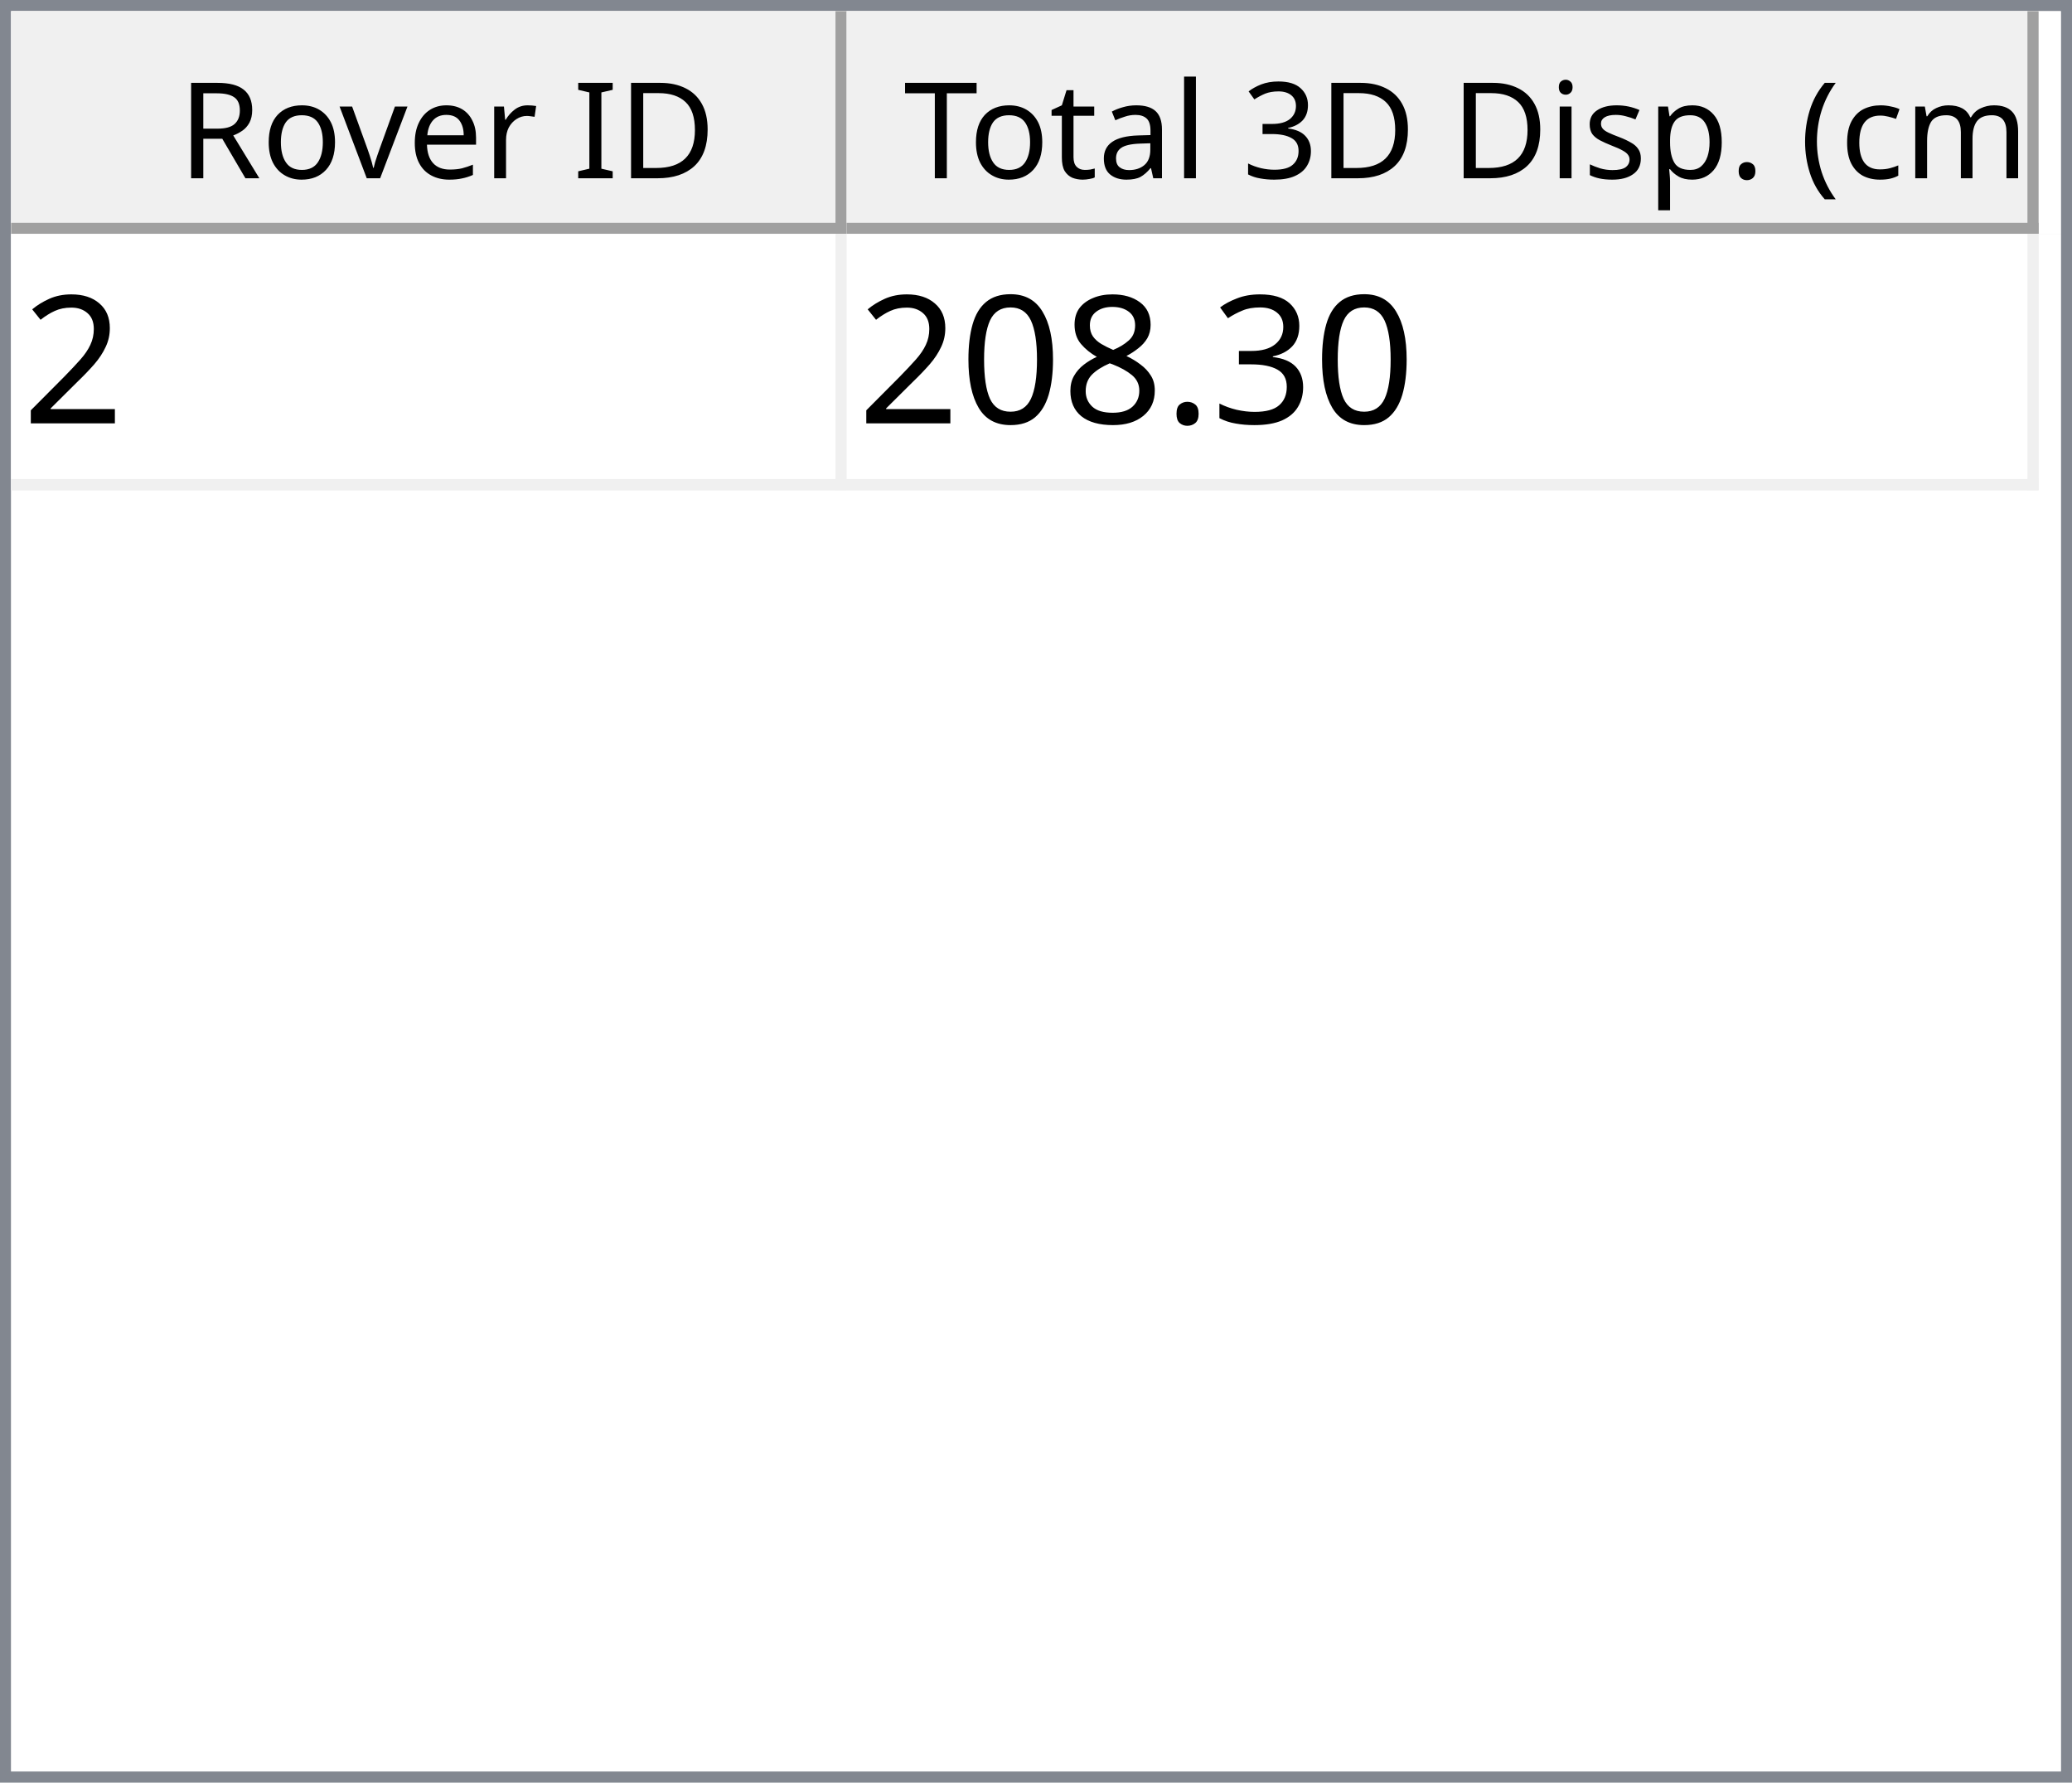
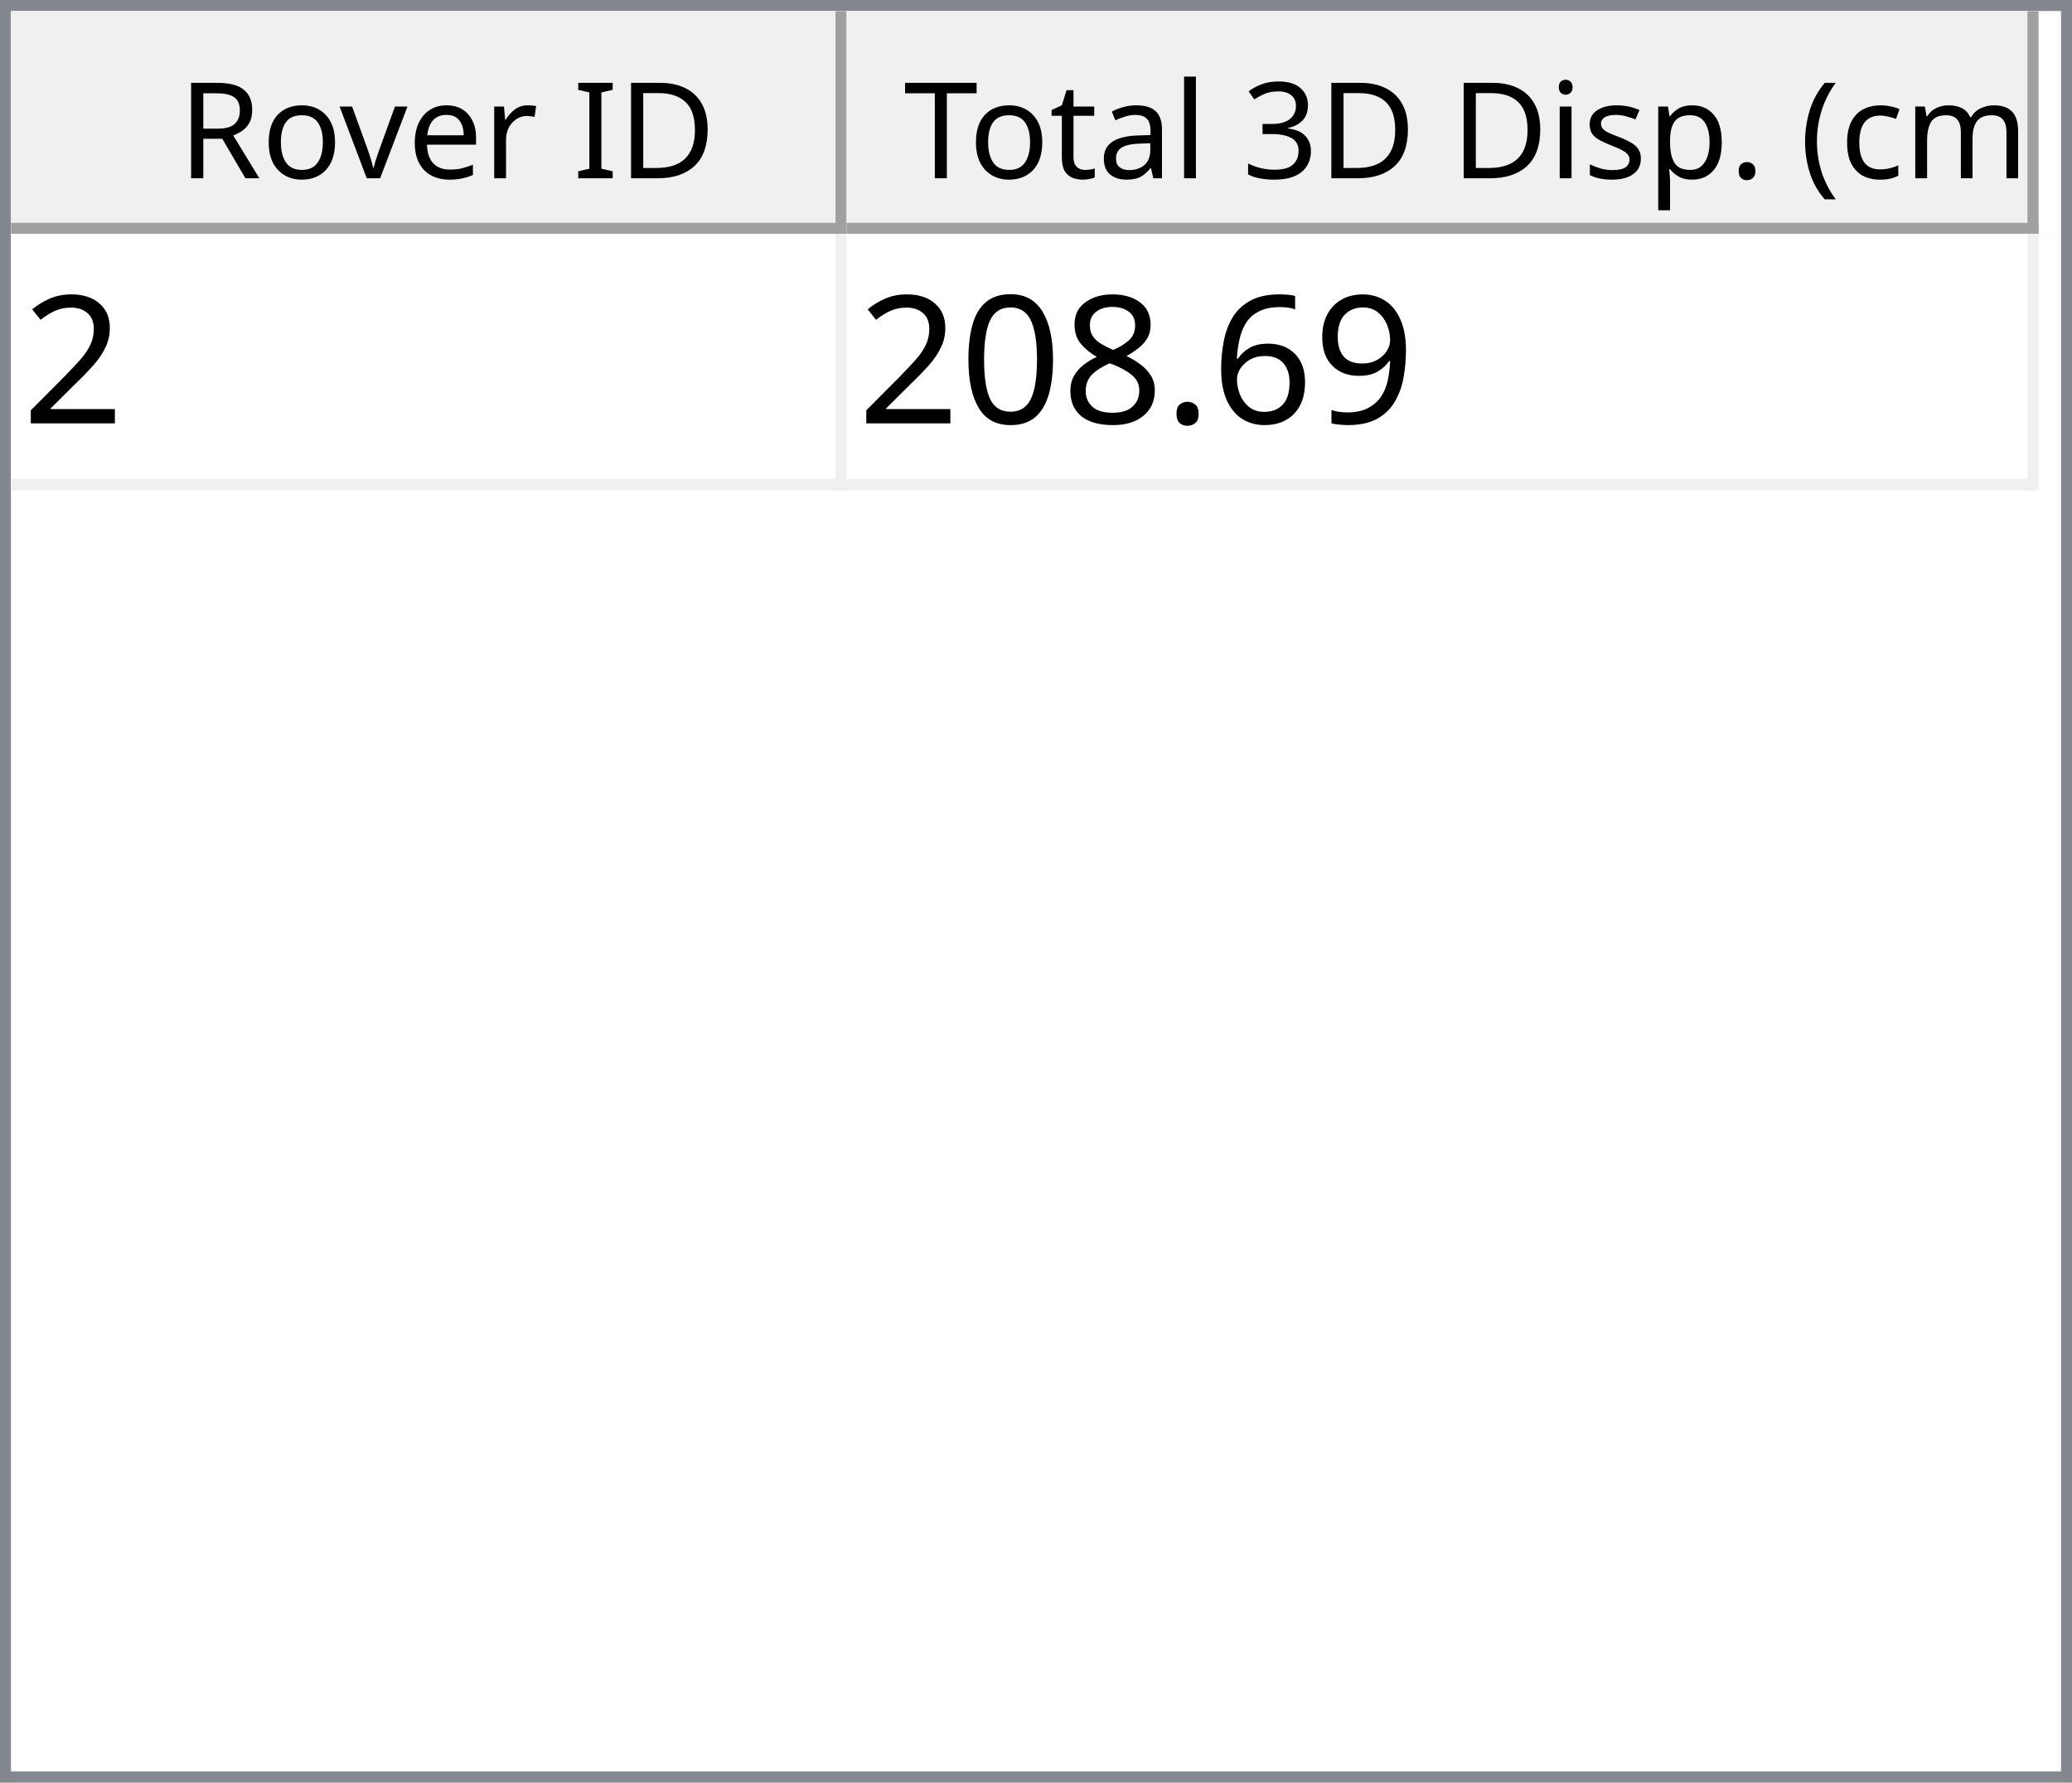
<svg xmlns="http://www.w3.org/2000/svg" style="fill-opacity:1; color-rendering:auto; color-interpolation:auto; text-rendering:auto; stroke:black; stroke-linecap:square; stroke-miterlimit:10; shape-rendering:auto; stroke-opacity:1; fill:black; stroke-dasharray:none; font-weight:normal; stroke-width:1; font-family:'Dialog'; font-style:normal; stroke-linejoin:miter; font-size:12px; stroke-dashoffset:0; image-rendering:auto;" width="186" height="160">
  <defs id="genericDefs" />
  <g>
    <defs id="defs1">
      <clipPath clipPathUnits="userSpaceOnUse" id="clipPath1">
        <path d="M0 0 L186 0 L186 160 L0 160 L0 0 Z" />
      </clipPath>
      <clipPath clipPathUnits="userSpaceOnUse" id="clipPath2">
        <path d="M0 0 L0 160 L186 160 L186 0 Z" />
      </clipPath>
      <clipPath clipPathUnits="userSpaceOnUse" id="clipPath3">
        <path d="M0 0 L0 20 L184 20 L184 0 Z" />
      </clipPath>
      <clipPath clipPathUnits="userSpaceOnUse" id="clipPath4">
        <path d="M0 0 L0 20 L75 20 L75 0 Z" />
      </clipPath>
      <clipPath clipPathUnits="userSpaceOnUse" id="clipPath5">
        <path d="M1 1 L1 19 L74 19 L74 1 Z" />
      </clipPath>
      <clipPath clipPathUnits="userSpaceOnUse" id="clipPath6">
        <path d="M0 0 L0 18 L73 18 L73 0 Z" />
      </clipPath>
      <clipPath clipPathUnits="userSpaceOnUse" id="clipPath7">
        <path d="M-0.5 -0.5 L-0.5 19.5 L74.5 19.5 L74.5 -0.5 Z" />
      </clipPath>
      <clipPath clipPathUnits="userSpaceOnUse" id="clipPath8">
        <path d="M0 0 L0 20 L107 20 L107 0 Z" />
      </clipPath>
      <clipPath clipPathUnits="userSpaceOnUse" id="clipPath9">
        <path d="M1 1 L1 19 L106 19 L106 1 Z" />
      </clipPath>
      <clipPath clipPathUnits="userSpaceOnUse" id="clipPath10">
        <path d="M0 0 L0 18 L105 18 L105 0 Z" />
      </clipPath>
      <clipPath clipPathUnits="userSpaceOnUse" id="clipPath11">
        <path d="M-0.5 -0.5 L-0.5 19.5 L106.5 19.5 L106.5 -0.5 Z" />
      </clipPath>
      <clipPath clipPathUnits="userSpaceOnUse" id="clipPath12">
        <path d="M0 0 L0 138 L184 138 L184 0 Z" />
      </clipPath>
      <clipPath clipPathUnits="userSpaceOnUse" id="clipPath13">
        <path d="M0 0 L0 23 L182 23 L182 0 Z" />
      </clipPath>
      <clipPath clipPathUnits="userSpaceOnUse" id="clipPath14">
        <path d="M-0.5 -0.5 L-0.5 22.5 L181.5 22.5 L181.5 -0.5 Z" />
      </clipPath>
      <clipPath clipPathUnits="userSpaceOnUse" id="clipPath15">
        <path d="M0 0 L0 22 L74 22 L74 0 Z" />
      </clipPath>
      <clipPath clipPathUnits="userSpaceOnUse" id="clipPath16">
        <path d="M0 0 L0 22 L106 22 L106 0 Z" />
      </clipPath>
      <font horiz-adv-x="64.551" id="font1">
        <font-face ascent="107.91" descent="25.098" units-per-em="100" style="font-style:normal; font-family:Segoe UI; font-weight:normal;" />
        <missing-glyph horiz-adv-x="64.551" d="M8.109 0 L8.109 68.266 L56.453 68.266 L56.453 0 L8.109 0 ZM15.328 7.234 L49.219 7.234 L49.219 61.031 L15.328 61.031 L15.328 7.234 Z" />
        <glyph unicode="D" horiz-adv-x="70.117" d="M9.188 0 L9.188 70.016 L28.516 70.016 Q65.531 70.016 65.531 35.891 Q65.531 19.672 55.25 9.836 Q44.969 0 27.734 0 L9.188 0 ZM17.391 62.594 L17.391 7.422 L27.828 7.422 Q41.609 7.422 49.273 14.797 Q56.938 22.172 56.938 35.688 Q56.938 62.594 28.328 62.594 L17.391 62.594 Z" />
        <glyph unicode="I" horiz-adv-x="26.611" d="M17.391 0 L9.188 0 L9.188 70.016 L17.391 70.016 L17.391 0 Z" />
        <glyph unicode=" " horiz-adv-x="27.393" d="" />
        <glyph unicode="r" horiz-adv-x="34.766" d="M34.188 41.891 Q32.078 43.5 28.125 43.5 Q23 43.5 19.555 38.672 Q16.109 33.844 16.109 25.484 L16.109 0 L8.109 0 L8.109 50 L16.109 50 L16.109 39.703 L16.312 39.703 Q18.016 44.969 21.531 47.922 Q25.047 50.875 29.391 50.875 Q32.516 50.875 34.188 50.203 L34.188 41.891 Z" />
        <glyph unicode="e" horiz-adv-x="52.295" d="M48.297 23 L12.984 23 Q13.188 14.656 17.484 10.109 Q21.781 5.562 29.297 5.562 Q37.75 5.562 44.828 11.141 L44.828 3.609 Q38.234 -1.172 27.391 -1.172 Q16.797 -1.172 10.742 5.641 Q4.688 12.453 4.688 24.812 Q4.688 36.469 11.305 43.82 Q17.922 51.172 27.734 51.172 Q37.547 51.172 42.922 44.828 Q48.297 38.484 48.297 27.203 L48.297 23 ZM40.094 29.781 Q40.047 36.719 36.75 40.578 Q33.453 44.438 27.594 44.438 Q21.922 44.438 17.969 40.383 Q14.016 36.328 13.094 29.781 L40.094 29.781 Z" />
        <glyph unicode="v" horiz-adv-x="47.9" d="M47.406 50 L27.484 0 L19.625 0 L0.688 50 L9.469 50 L22.172 13.672 Q23.578 9.672 23.922 6.688 L24.125 6.688 Q24.609 10.453 25.688 13.484 L38.969 50 L47.406 50 Z" />
        <glyph unicode="o" horiz-adv-x="58.594" d="M29 -1.172 Q17.922 -1.172 11.305 5.836 Q4.688 12.844 4.688 24.422 Q4.688 37.016 11.57 44.094 Q18.453 51.172 30.172 51.172 Q41.359 51.172 47.633 44.289 Q53.906 37.406 53.906 25.203 Q53.906 13.234 47.141 6.031 Q40.375 -1.172 29 -1.172 ZM29.594 44.438 Q21.875 44.438 17.383 39.188 Q12.891 33.938 12.891 24.703 Q12.891 15.828 17.43 10.695 Q21.969 5.562 29.594 5.562 Q37.359 5.562 41.531 10.594 Q45.703 15.625 45.703 24.906 Q45.703 34.281 41.531 39.359 Q37.359 44.438 29.594 44.438 Z" />
        <glyph unicode="R" horiz-adv-x="59.814" d="M59.375 0 L49.609 0 L37.891 19.625 Q36.281 22.359 34.766 24.289 Q33.25 26.219 31.664 27.438 Q30.078 28.656 28.25 29.219 Q26.422 29.781 24.125 29.781 L17.391 29.781 L17.391 0 L9.188 0 L9.188 70.016 L30.078 70.016 Q34.672 70.016 38.555 68.867 Q42.438 67.719 45.289 65.375 Q48.141 63.031 49.758 59.547 Q51.375 56.062 51.375 51.375 Q51.375 47.703 50.273 44.656 Q49.172 41.609 47.148 39.211 Q45.125 36.812 42.266 35.133 Q39.406 33.453 35.844 32.516 L35.844 32.328 Q37.594 31.547 38.891 30.547 Q40.188 29.547 41.359 28.18 Q42.531 26.812 43.68 25.078 Q44.828 23.344 46.234 21.047 L59.375 0 ZM17.391 62.594 L17.391 37.203 L28.516 37.203 Q31.594 37.203 34.203 38.133 Q36.812 39.062 38.719 40.797 Q40.625 42.531 41.703 45.047 Q42.781 47.562 42.781 50.688 Q42.781 56.297 39.141 59.445 Q35.5 62.594 28.609 62.594 L17.391 62.594 Z" />
        <glyph unicode=")" horiz-adv-x="30.176" d="M8.297 -15.922 L1.172 -15.922 Q16.406 2.344 16.406 26.812 Q16.406 51.469 1.078 70.016 L8.297 70.016 Q23.531 52.156 23.531 26.703 Q23.531 1.375 8.297 -15.922 Z" />
        <glyph unicode="m" horiz-adv-x="86.133" d="M79.109 0 L71.094 0 L71.094 28.719 Q71.094 37.016 68.531 40.727 Q65.969 44.438 59.906 44.438 Q54.781 44.438 51.195 39.75 Q47.609 35.062 47.609 28.516 L47.609 0 L39.594 0 L39.594 29.688 Q39.594 44.438 28.219 44.438 Q22.953 44.438 19.531 40.016 Q16.109 35.594 16.109 28.516 L16.109 0 L8.109 0 L8.109 50 L16.109 50 L16.109 42.094 L16.312 42.094 Q21.625 51.172 31.844 51.172 Q36.969 51.172 40.773 48.312 Q44.578 45.453 46 40.828 Q51.562 51.172 62.594 51.172 Q79.109 51.172 79.109 30.812 L79.109 0 Z" />
        <glyph unicode="c" horiz-adv-x="46.191" d="M42.188 2.297 Q36.422 -1.172 28.516 -1.172 Q17.828 -1.172 11.258 5.789 Q4.688 12.75 4.688 23.828 Q4.688 36.188 11.766 43.68 Q18.844 51.172 30.672 51.172 Q37.25 51.172 42.281 48.734 L42.281 40.531 Q36.719 44.438 30.375 44.438 Q22.703 44.438 17.797 38.945 Q12.891 33.453 12.891 24.516 Q12.891 15.719 17.508 10.641 Q22.125 5.562 29.891 5.562 Q36.422 5.562 42.188 9.906 L42.188 2.297 Z" />
        <glyph unicode="(" horiz-adv-x="30.176" d="M29.109 -15.922 L21.969 -15.922 Q6.844 1.375 6.844 26.703 Q6.844 52.156 21.969 70.016 L29.203 70.016 Q13.875 51.469 13.875 26.812 Q13.875 2.344 29.109 -15.922 Z" />
        <glyph unicode="." horiz-adv-x="21.68" d="M10.891 -1.078 Q8.641 -1.078 7.055 0.539 Q5.469 2.156 5.469 4.391 Q5.469 6.641 7.055 8.273 Q8.641 9.906 10.891 9.906 Q13.188 9.906 14.797 8.273 Q16.406 6.641 16.406 4.391 Q16.406 2.156 14.797 0.539 Q13.188 -1.078 10.891 -1.078 Z" />
        <glyph unicode="p" horiz-adv-x="58.789" d="M16.312 7.234 L16.109 7.234 L16.109 -23 L8.109 -23 L8.109 50 L16.109 50 L16.109 41.219 L16.312 41.219 Q22.219 51.172 33.594 51.172 Q43.266 51.172 48.688 44.461 Q54.109 37.75 54.109 26.469 Q54.109 13.922 48 6.375 Q41.891 -1.172 31.297 -1.172 Q21.578 -1.172 16.312 7.234 ZM16.109 27.391 L16.109 20.406 Q16.109 14.203 20.141 9.883 Q24.172 5.562 30.375 5.562 Q37.641 5.562 41.773 11.133 Q45.906 16.703 45.906 26.609 Q45.906 34.969 42.047 39.703 Q38.188 44.438 31.594 44.438 Q24.609 44.438 20.359 39.578 Q16.109 34.719 16.109 27.391 Z" />
        <glyph unicode="s" horiz-adv-x="42.432" d="M5.078 1.812 L5.078 10.406 Q11.625 5.562 19.484 5.562 Q30.031 5.562 30.031 12.594 Q30.031 14.594 29.125 15.992 Q28.219 17.391 26.68 18.461 Q25.141 19.531 23.07 20.383 Q21 21.234 18.609 22.172 Q15.281 23.484 12.766 24.828 Q10.25 26.172 8.57 27.859 Q6.891 29.547 6.031 31.695 Q5.172 33.844 5.172 36.719 Q5.172 40.234 6.789 42.945 Q8.406 45.656 11.086 47.484 Q13.766 49.312 17.211 50.242 Q20.656 51.172 24.312 51.172 Q30.812 51.172 35.938 48.922 L35.938 40.828 Q30.422 44.438 23.25 44.438 Q21 44.438 19.195 43.922 Q17.391 43.406 16.094 42.477 Q14.797 41.547 14.086 40.258 Q13.375 38.969 13.375 37.406 Q13.375 35.453 14.086 34.133 Q14.797 32.812 16.164 31.789 Q17.531 30.766 19.484 29.938 Q21.438 29.109 23.922 28.125 Q27.25 26.859 29.883 25.516 Q32.516 24.172 34.375 22.484 Q36.234 20.797 37.234 18.602 Q38.234 16.406 38.234 13.375 Q38.234 9.672 36.602 6.938 Q34.969 4.203 32.234 2.398 Q29.5 0.594 25.93 -0.289 Q22.359 -1.172 18.453 -1.172 Q10.75 -1.172 5.078 1.812 Z" />
        <glyph unicode="i" horiz-adv-x="24.219" d="M12.203 62.703 Q10.062 62.703 8.547 64.164 Q7.031 65.625 7.031 67.875 Q7.031 70.125 8.547 71.609 Q10.062 73.094 12.203 73.094 Q14.406 73.094 15.945 71.609 Q17.484 70.125 17.484 67.875 Q17.484 65.719 15.945 64.211 Q14.406 62.703 12.203 62.703 ZM16.109 0 L8.109 0 L8.109 50 L16.109 50 L16.109 0 Z" />
        <glyph unicode="3" horiz-adv-x="53.906" d="M46.531 19.828 Q46.531 15.094 44.75 11.211 Q42.969 7.328 39.719 4.57 Q36.469 1.812 31.93 0.297 Q27.391 -1.219 21.922 -1.219 Q11.922 -1.219 6 2.594 L6 11.188 Q13.094 5.609 22.219 5.609 Q25.875 5.609 28.828 6.539 Q31.781 7.469 33.906 9.227 Q36.031 10.984 37.18 13.477 Q38.328 15.969 38.328 19.094 Q38.328 32.812 18.797 32.812 L12.984 32.812 L12.984 39.594 L18.5 39.594 Q35.797 39.594 35.797 52.484 Q35.797 64.406 22.609 64.406 Q15.188 64.406 8.688 59.422 L8.688 67.188 Q15.375 71.188 24.609 71.188 Q29 71.188 32.57 69.969 Q36.141 68.75 38.68 66.555 Q41.219 64.359 42.609 61.281 Q44 58.203 44 54.5 Q44 40.672 30.031 36.719 L30.031 36.531 Q33.594 36.141 36.625 34.797 Q39.656 33.453 41.852 31.305 Q44.047 29.156 45.289 26.25 Q46.531 23.344 46.531 19.828 Z" />
        <glyph unicode="l" horiz-adv-x="24.219" d="M16.109 0 L8.109 0 L8.109 74.031 L16.109 74.031 L16.109 0 Z" />
        <glyph unicode="a" horiz-adv-x="50.879" d="M43.891 0 L35.891 0 L35.891 7.812 L35.688 7.812 Q30.469 -1.172 20.312 -1.172 Q12.844 -1.172 8.617 2.781 Q4.391 6.734 4.391 13.281 Q4.391 27.297 20.906 29.594 L35.891 31.688 Q35.891 44.438 25.594 44.438 Q16.547 44.438 9.281 38.281 L9.281 46.484 Q16.656 51.172 26.266 51.172 Q43.891 51.172 43.891 32.516 L43.891 0 ZM35.891 25.297 L23.828 23.641 Q18.266 22.859 15.43 20.875 Q12.594 18.891 12.594 13.875 Q12.594 10.203 15.211 7.883 Q17.828 5.562 22.172 5.562 Q28.125 5.562 32.008 9.742 Q35.891 13.922 35.891 20.312 L35.891 25.297 Z" />
        <glyph unicode="t" horiz-adv-x="33.887" d="M31.297 0.484 Q28.469 -1.078 23.828 -1.078 Q10.688 -1.078 10.688 13.578 L10.688 43.172 L2.094 43.172 L2.094 50 L10.688 50 L10.688 62.203 L18.703 64.797 L18.703 50 L31.297 50 L31.297 43.172 L18.703 43.172 L18.703 14.984 Q18.703 9.969 20.414 7.82 Q22.125 5.672 26.078 5.672 Q29.109 5.672 31.297 7.328 L31.297 0.484 Z" />
        <glyph unicode="T" horiz-adv-x="52.393" d="M50.594 62.594 L30.375 62.594 L30.375 0 L22.172 0 L22.172 62.594 L2 62.594 L2 70.016 L50.594 70.016 L50.594 62.594 Z" />
      </font>
      <font horiz-adv-x="75.0" id="font2">
        <font-face ascent="100.537" descent="21.973" units-per-em="100" style="font-style:normal; font-family:sans-serif; font-weight:normal;" />
        <missing-glyph horiz-adv-x="75.0" d="M12.5 0 L12.5 62.5 L62.5 62.5 L62.5 0 L12.5 0 ZM14.062 1.562 L60.938 1.562 L60.938 60.938 L14.062 60.938 L14.062 1.562 Z" />
        <glyph unicode="2" horiz-adv-x="55.615" d="M50.344 8.453 L50.344 0 L3.031 0 Q2.938 3.172 4.047 6.109 Q5.859 10.938 9.836 15.625 Q13.812 20.312 21.344 26.469 Q33.016 36.031 37.117 41.625 Q41.219 47.219 41.219 52.203 Q41.219 57.422 37.477 61.008 Q33.734 64.594 27.734 64.594 Q21.391 64.594 17.578 60.789 Q13.766 56.984 13.719 50.25 L4.688 51.172 Q5.609 61.281 11.664 66.578 Q17.719 71.875 27.938 71.875 Q38.234 71.875 44.242 66.164 Q50.25 60.453 50.25 52 Q50.25 47.703 48.492 43.555 Q46.734 39.406 42.656 34.812 Q38.578 30.219 29.109 22.219 Q21.188 15.578 18.945 13.211 Q16.703 10.844 15.234 8.453 L50.344 8.453 Z" />
-         <glyph unicode="3" horiz-adv-x="55.615" d="M4.203 18.891 L12.984 20.062 Q14.5 12.594 18.141 9.297 Q21.781 6 27 6 Q33.203 6 37.477 10.297 Q41.75 14.594 41.75 20.953 Q41.75 27 37.797 30.93 Q33.844 34.859 27.734 34.859 Q25.25 34.859 21.531 33.891 L22.516 41.609 Q23.391 41.5 23.922 41.5 Q29.547 41.5 34.039 44.43 Q38.531 47.359 38.531 53.469 Q38.531 58.297 35.258 61.477 Q31.984 64.656 26.812 64.656 Q21.688 64.656 18.266 61.43 Q14.844 58.203 13.875 51.766 L5.078 53.328 Q6.688 62.156 12.398 67.016 Q18.109 71.875 26.609 71.875 Q32.469 71.875 37.398 69.359 Q42.328 66.844 44.945 62.5 Q47.562 58.156 47.562 53.266 Q47.562 48.641 45.07 44.828 Q42.578 41.016 37.703 38.766 Q44.047 37.312 47.562 32.695 Q51.078 28.078 51.078 21.141 Q51.078 11.766 44.242 5.25 Q37.406 -1.266 26.953 -1.266 Q17.531 -1.266 11.305 4.352 Q5.078 9.969 4.203 18.891 Z" />
+         <glyph unicode="9" horiz-adv-x="55.615" d="M5.469 16.547 L13.922 17.328 Q14.984 11.375 18.016 8.688 Q21.047 6 25.781 6 Q29.828 6 32.883 7.859 Q35.938 9.719 37.891 12.82 Q39.844 15.922 41.164 21.195 Q42.484 26.469 42.484 31.938 Q42.484 32.516 42.438 33.688 Q39.797 29.5 35.234 26.883 Q30.672 24.266 25.344 24.266 Q16.453 24.266 10.305 30.711 Q4.156 37.156 4.156 47.703 Q4.156 58.594 10.578 65.234 Q17 71.875 26.656 71.875 Q33.641 71.875 39.43 68.117 Q45.219 64.359 48.219 57.398 Q51.219 50.438 51.219 37.25 Q51.219 23.531 48.242 15.406 Q45.266 7.281 39.383 3.031 Q33.5 -1.219 25.594 -1.219 Q17.188 -1.219 11.867 3.445 Q6.547 8.109 5.469 16.547 ZM41.453 48.141 Q41.453 55.719 37.43 60.156 Q33.406 64.594 27.734 64.594 Q21.875 64.594 17.531 59.812 Q13.188 55.031 13.188 47.406 Q13.188 40.578 17.312 36.305 Q21.438 32.031 27.484 32.031 Q33.594 32.031 37.523 36.305 Q41.453 40.578 41.453 48.141 Z" />
+         <glyph unicode="6" horiz-adv-x="55.615" d="M49.75 54.047 L41.016 53.375 Q39.844 58.547 37.703 60.891 Q34.125 64.656 28.906 64.656 Q24.703 64.656 21.531 62.312 Q17.391 59.281 14.992 53.469 Q12.594 47.656 12.5 36.922 Q15.672 41.75 20.266 44.094 Q24.859 46.438 29.891 46.438 Q38.672 46.438 44.852 39.969 Q51.031 33.5 51.031 23.25 Q51.031 16.5 48.125 10.719 Q45.219 4.938 40.141 1.859 Q35.062 -1.219 28.609 -1.219 Q17.625 -1.219 10.695 6.859 Q3.766 14.938 3.766 33.5 Q3.766 54.25 11.422 63.672 Q18.109 71.875 29.438 71.875 Q37.891 71.875 43.289 67.141 Q48.688 62.406 49.75 54.047 ZM13.875 23.188 Q13.875 18.656 15.797 14.508 Q17.719 10.359 21.188 8.18 Q24.656 6 28.469 6 Q34.031 6 38.039 10.492 Q42.047 14.984 42.047 22.703 Q42.047 30.125 38.086 34.398 Q34.125 38.672 28.125 38.672 Q22.172 38.672 18.023 34.398 Q13.875 30.125 13.875 23.188 Z" />
        <glyph unicode="." horiz-adv-x="27.783" d="M9.078 0 L9.078 10.016 L19.094 10.016 L19.094 0 L9.078 0 Z" />
        <glyph unicode="8" horiz-adv-x="55.615" d="M17.672 38.812 Q12.203 40.828 9.57 44.539 Q6.938 48.25 6.938 53.422 Q6.938 61.234 12.555 66.555 Q18.172 71.875 27.484 71.875 Q36.859 71.875 42.578 66.43 Q48.297 60.984 48.297 53.172 Q48.297 48.188 45.68 44.508 Q43.062 40.828 37.75 38.812 Q44.344 36.672 47.781 31.883 Q51.219 27.094 51.219 20.453 Q51.219 11.281 44.727 5.031 Q38.234 -1.219 27.641 -1.219 Q17.047 -1.219 10.547 5.055 Q4.047 11.328 4.047 20.703 Q4.047 27.688 7.594 32.398 Q11.141 37.109 17.672 38.812 ZM15.922 53.719 Q15.922 48.641 19.195 45.414 Q22.469 42.188 27.688 42.188 Q32.766 42.188 36.016 45.383 Q39.266 48.578 39.266 53.219 Q39.266 58.062 35.914 61.359 Q32.562 64.656 27.594 64.656 Q22.562 64.656 19.242 61.43 Q15.922 58.203 15.922 53.719 ZM13.094 20.656 Q13.094 16.891 14.875 13.375 Q16.656 9.859 20.172 7.93 Q23.688 6 27.734 6 Q34.031 6 38.133 10.055 Q42.234 14.109 42.234 20.359 Q42.234 26.703 38.016 30.859 Q33.797 35.016 27.438 35.016 Q21.234 35.016 17.164 30.914 Q13.094 26.812 13.094 20.656 Z" />
        <glyph unicode="0" horiz-adv-x="55.615" d="M4.156 35.297 Q4.156 48 6.766 55.742 Q9.375 63.484 14.523 67.68 Q19.672 71.875 27.484 71.875 Q33.25 71.875 37.594 69.555 Q41.938 67.234 44.773 62.867 Q47.609 58.5 49.219 52.227 Q50.828 45.953 50.828 35.297 Q50.828 22.703 48.242 14.969 Q45.656 7.234 40.508 3.008 Q35.359 -1.219 27.484 -1.219 Q17.141 -1.219 11.234 6.203 Q4.156 15.141 4.156 35.297 ZM13.188 35.297 Q13.188 17.672 17.312 11.836 Q21.438 6 27.484 6 Q33.547 6 37.672 11.859 Q41.797 17.719 41.797 35.297 Q41.797 52.984 37.672 58.789 Q33.547 64.594 27.391 64.594 Q21.344 64.594 17.719 59.469 Q13.188 52.938 13.188 35.297 Z" />
      </font>
    </defs>
    <g style="fill:white; stroke:white;">
      <rect x="0" y="0" width="186" style="clip-path:url(#clipPath1); stroke:none;" height="160" />
    </g>
    <g style="fill:white; text-rendering:optimizeSpeed; color-rendering:optimizeSpeed; image-rendering:optimizeSpeed; shape-rendering:crispEdges; stroke:white; color-interpolation:sRGB;">
      <rect x="0" width="186" height="160" y="0" style="stroke:none;" />
      <path style="stroke:none;" d="M0 160 L186 160 L186 0 L0 0 Z" />
    </g>
    <g style="fill:rgb(240,240,240); font-family:'Segoe UI'; stroke:rgb(240,240,240);">
      <rect x="0" y="0" width="186" style="clip-path:url(#clipPath2); stroke:none;" height="160" />
    </g>
    <g style="fill:rgb(130,135,144); font-family:'Segoe UI'; stroke:rgb(130,135,144);">
      <path d="M0 0 L186 0 L186 160 L0 160 L0 0 ZM1 1 L185 1 L185 159 L1 159 L1 1 Z" style="fill-rule:evenodd; clip-path:url(#clipPath2); stroke:none;" />
    </g>
    <g style="fill:white; font-family:'Segoe UI'; stroke:white;" transform="translate(1,1)">
      <rect x="0" y="0" width="184" style="clip-path:url(#clipPath3); stroke:none;" height="20" />
    </g>
    <g style="fill:rgb(240,240,240); font-family:'Segoe UI'; stroke:rgb(240,240,240);" transform="translate(1,1)">
      <rect x="0" y="0" width="75" style="clip-path:url(#clipPath4); stroke:none;" height="20" />
    </g>
    <g style="font-family:'Segoe UI';" transform="translate(2,2)">
      <text x="14" xml:space="preserve" y="14" style="clip-path:url(#clipPath6); stroke:none;">Rover ID</text>
    </g>
    <g style="fill:rgb(160,160,160); font-family:'Segoe UI'; stroke:rgb(160,160,160); stroke-linejoin:bevel;" transform="translate(1.5,1.5)">
      <line x1="74" x2="74" y1="0" style="fill:none; clip-path:url(#clipPath7);" y2="19" />
    </g>
    <g style="fill:rgb(160,160,160); font-family:'Segoe UI'; stroke:rgb(160,160,160); stroke-linejoin:bevel;" transform="matrix(1,0,0,1,1,1) translate(0.5,0.5)">
      <line x1="0" x2="74" y1="19" style="fill:none; clip-path:url(#clipPath7);" y2="19" />
    </g>
    <g style="fill:rgb(240,240,240); font-family:'Segoe UI'; stroke:rgb(240,240,240);" transform="translate(76,1)">
      <rect x="0" y="0" width="107" style="clip-path:url(#clipPath8); stroke:none;" height="20" />
    </g>
    <g style="font-family:'Segoe UI';" transform="translate(77,2)">
      <text x="1" xml:space="preserve" y="14" style="clip-path:url(#clipPath10); stroke:none;"> Total 3D Disp. (cm)</text>
    </g>
    <g style="fill:rgb(160,160,160); font-family:'Segoe UI'; stroke:rgb(160,160,160); stroke-linejoin:bevel;" transform="translate(76.5,1.5)">
      <line x1="106" x2="106" y1="0" style="fill:none; clip-path:url(#clipPath11);" y2="19" />
    </g>
    <g style="fill:rgb(160,160,160); font-family:'Segoe UI'; stroke:rgb(160,160,160); stroke-linejoin:bevel;" transform="matrix(1,0,0,1,76,1) translate(0.5,0.5)">
      <line x1="0" x2="106" y1="19" style="fill:none; clip-path:url(#clipPath11);" y2="19" />
    </g>
    <g style="fill:white; font-family:'Segoe UI'; stroke:white;" transform="translate(1,21)">
      <rect x="0" y="0" width="184" style="clip-path:url(#clipPath12); stroke:none;" height="138" />
    </g>
    <g style="fill:rgb(240,240,240); font-size:16px; font-family:sans-serif; stroke:rgb(240,240,240);" transform="translate(1,21)">
      <rect x="0" y="0" width="182" style="clip-path:url(#clipPath13); stroke:none;" height="23" />
      <line transform="translate(0.5,0.5)" x1="0" x2="181" y1="22" style="clip-path:url(#clipPath14); fill:none; stroke-linejoin:bevel;" y2="22" />
    </g>
    <g transform="matrix(1,0,0,1,1,21) translate(0.5,0.5)" style="fill:rgb(240,240,240); font-size:16px; font-family:sans-serif; stroke:rgb(240,240,240); stroke-linejoin:bevel;">
      <line x1="74" x2="74" y1="0" style="fill:none; clip-path:url(#clipPath14);" y2="22" />
    </g>
    <g transform="matrix(1,0,0,1,1,21) translate(0.5,0.5)" style="fill:rgb(240,240,240); font-size:16px; font-family:sans-serif; stroke:rgb(240,240,240); stroke-linejoin:bevel;">
      <line x1="181" x2="181" y1="0" style="fill:none; clip-path:url(#clipPath14);" y2="22" />
    </g>
    <g style="fill:white; font-size:16px; font-family:sans-serif; stroke:white;" transform="matrix(1,0,0,1,1,21)">
      <rect x="0" y="0" width="74" style="clip-path:url(#clipPath15); stroke:none;" height="22" />
      <text x="1" y="17" style="fill:black; clip-path:url(#clipPath15); stroke:none;" xml:space="preserve">2</text>
    </g>
    <g style="fill:white; font-size:16px; font-family:sans-serif; stroke:white;" transform="matrix(1,0,0,1,1,21) translate(75,0)">
      <rect x="0" y="0" width="106" style="clip-path:url(#clipPath16); stroke:none;" height="22" />
-       <text x="1" y="17" style="fill:black; clip-path:url(#clipPath16); stroke:none;" xml:space="preserve">208.30</text>
+       <text x="1" y="17" style="fill:black; clip-path:url(#clipPath16); stroke:none;" xml:space="preserve">208.69</text>
    </g>
  </g>
</svg>
